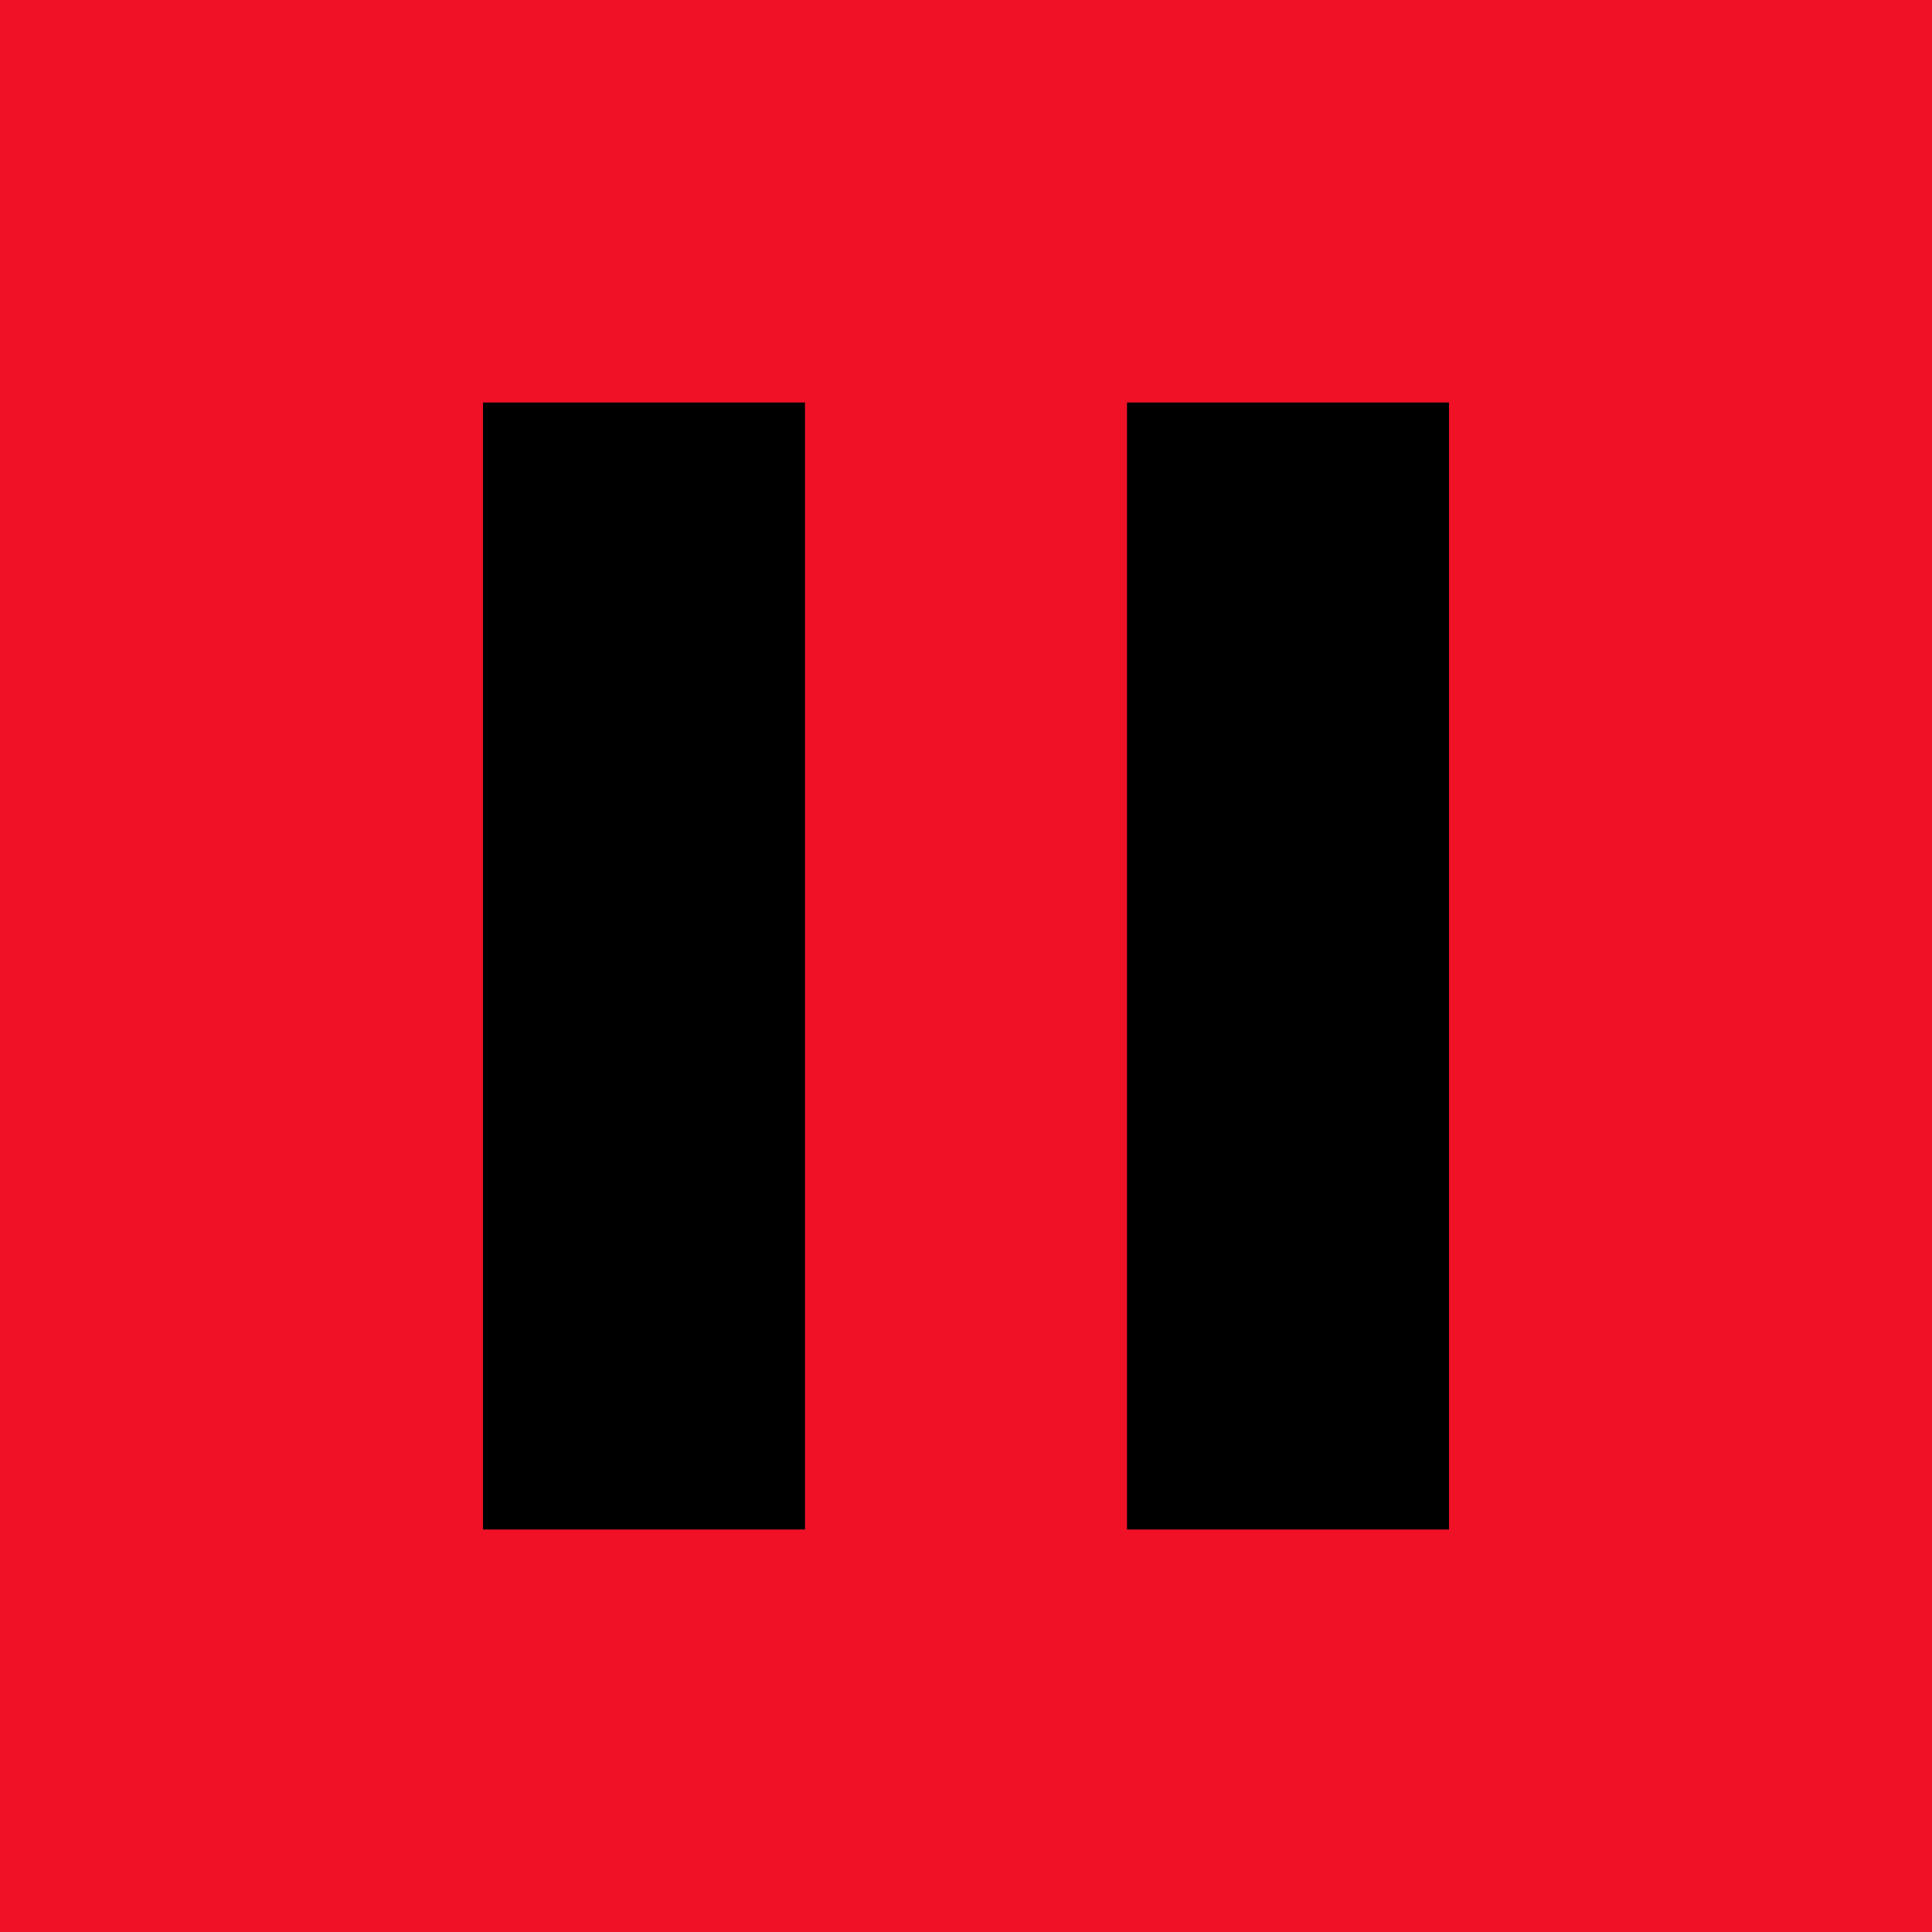
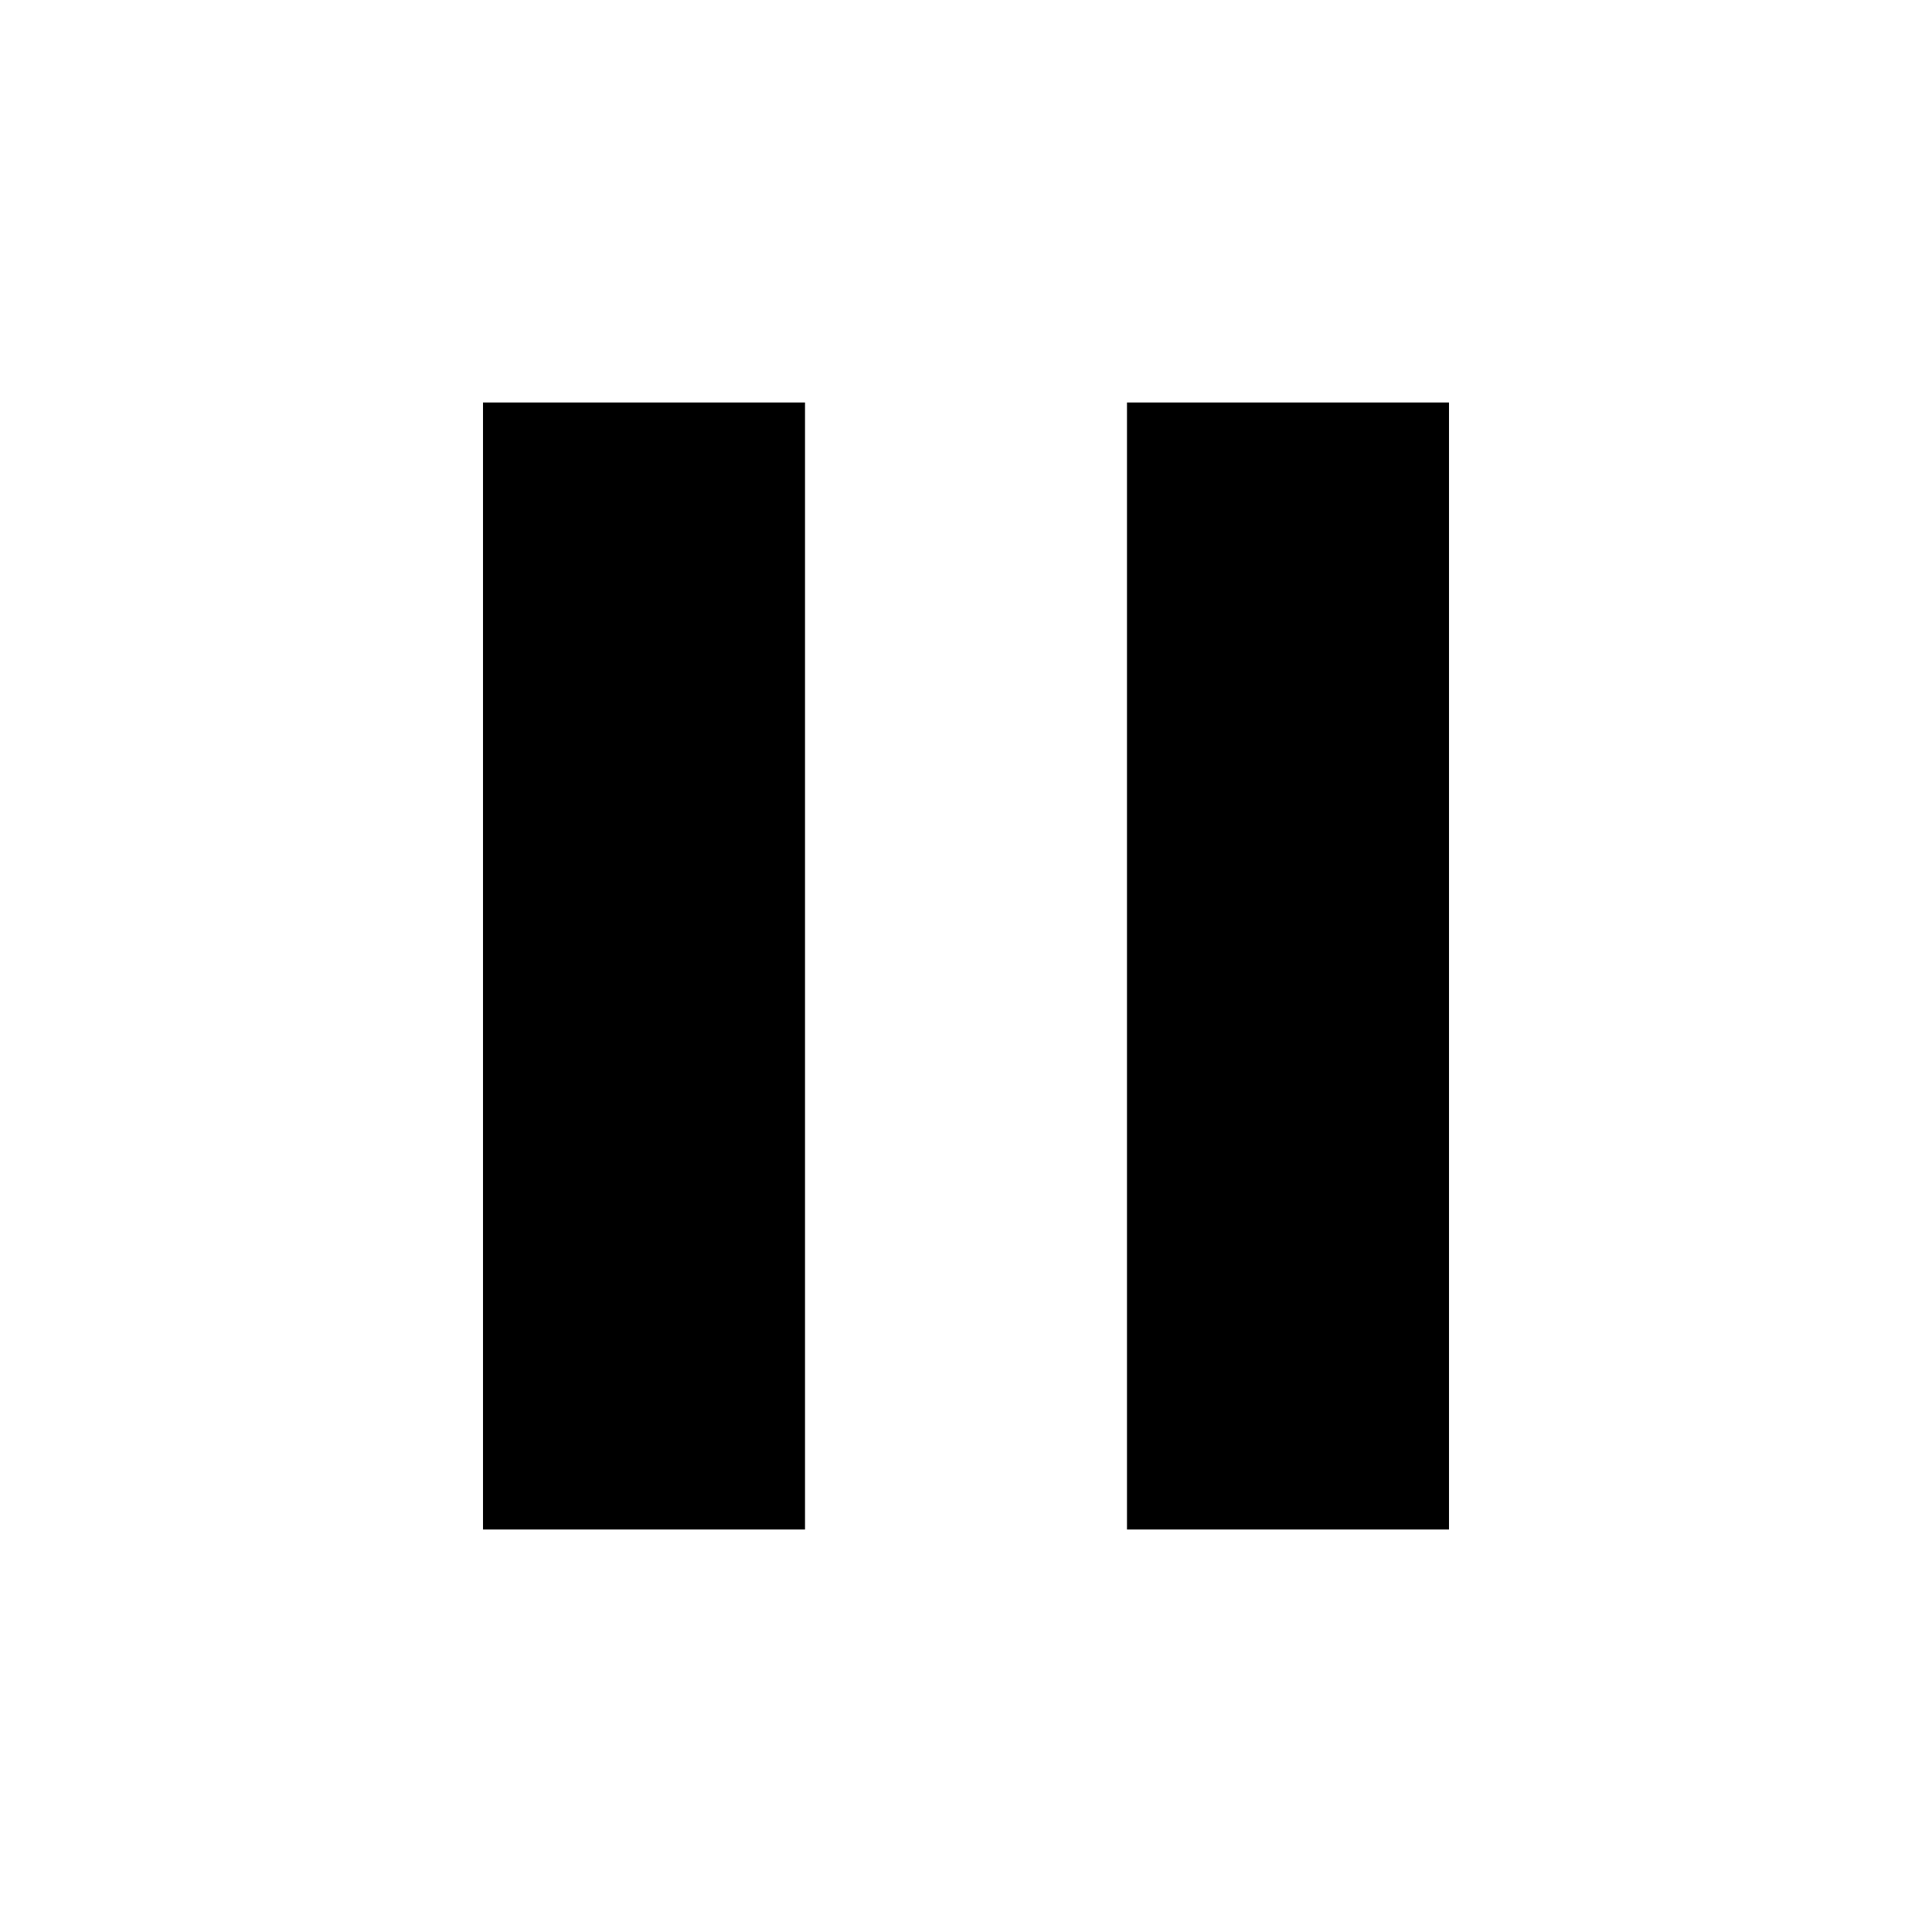
<svg xmlns="http://www.w3.org/2000/svg" width="84" height="84" viewBox="0 0 84 84" fill="none">
-   <path d="M0 0H84V84H0V0Z" fill="#F01127" />
  <path d="M21 66.5H35V17.5H21V66.5ZM49 17.5V66.5H63V17.5H49Z" fill="black" />
</svg>
